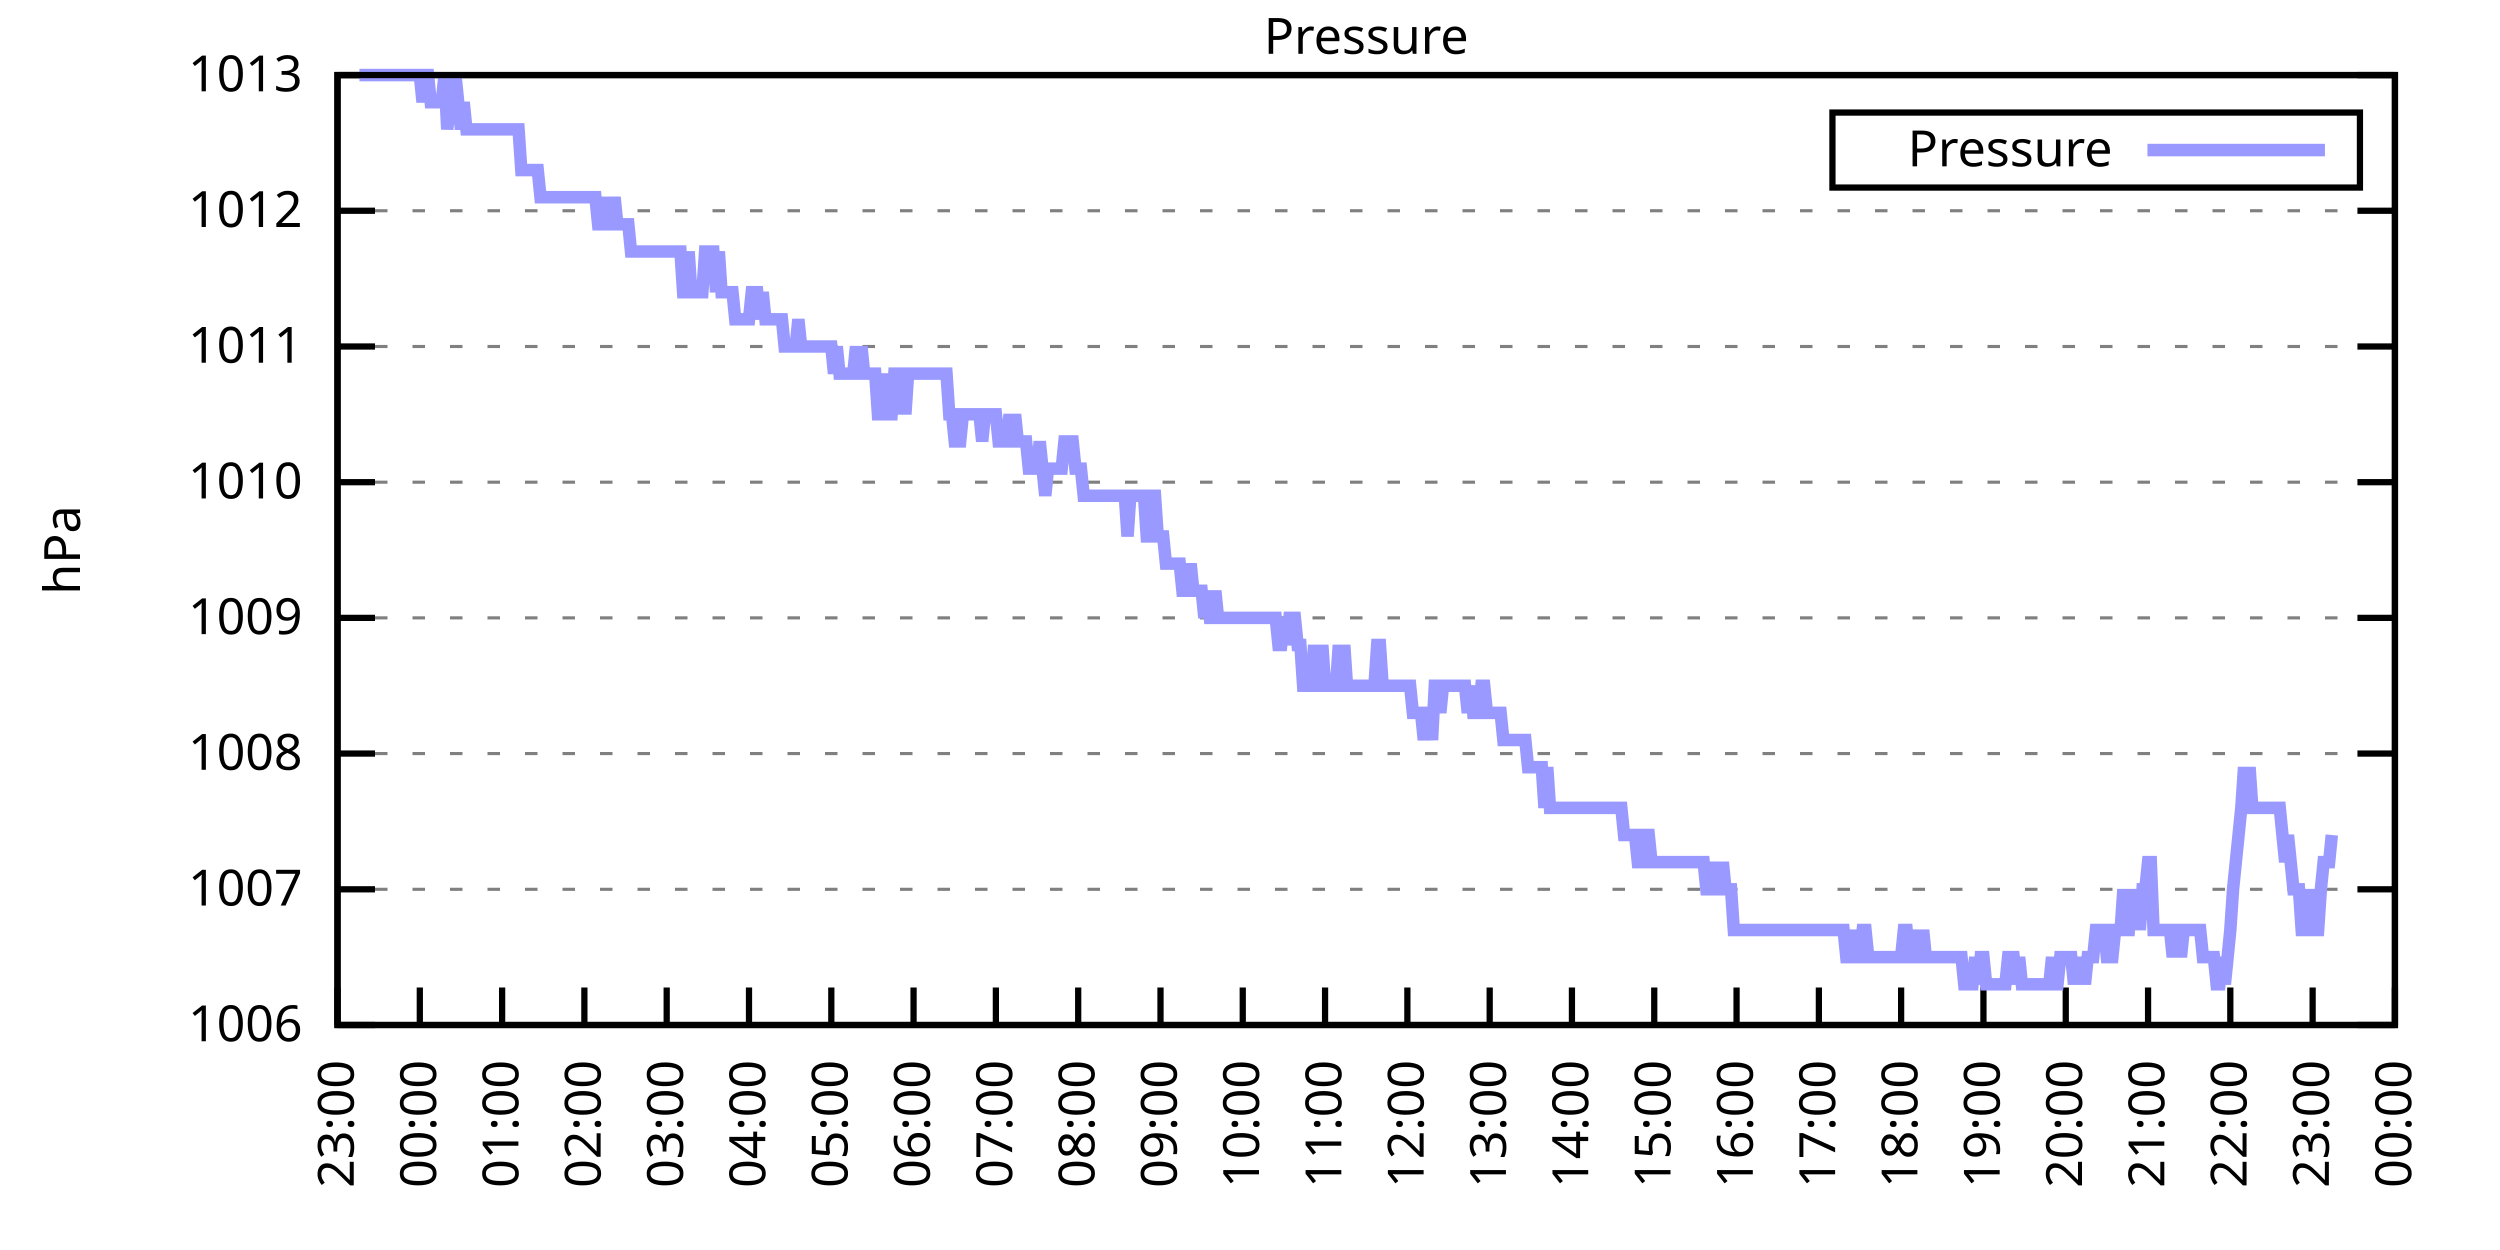
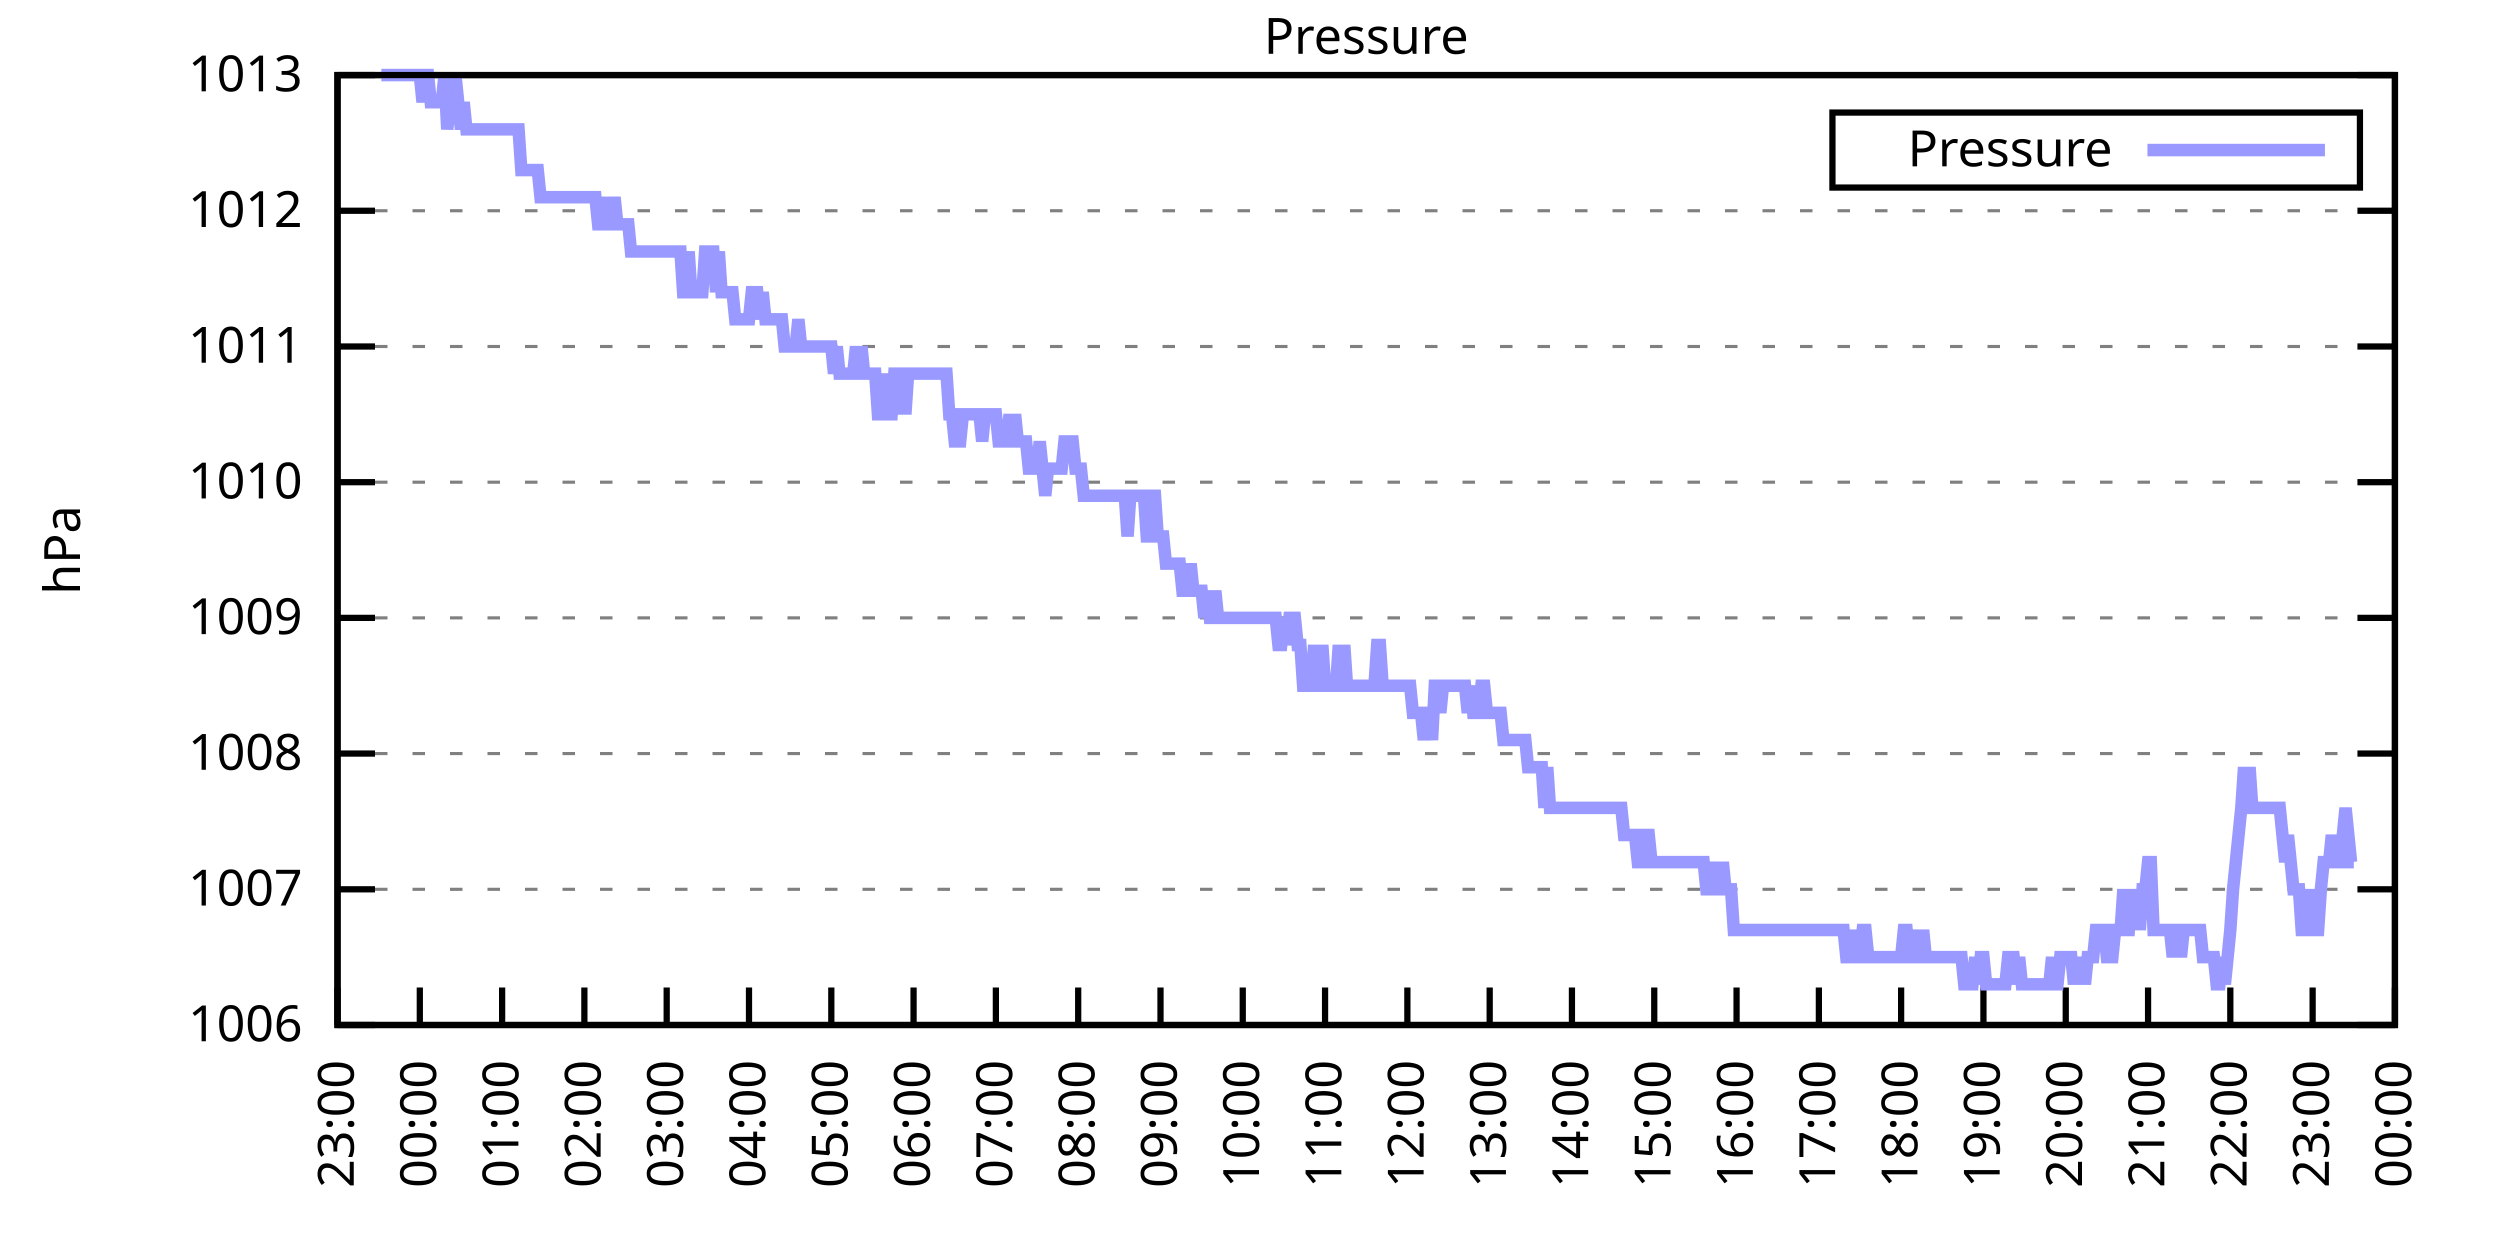
<svg xmlns="http://www.w3.org/2000/svg" xmlns:xlink="http://www.w3.org/1999/xlink" width="400" height="200" viewBox="0 0 400 200">
  <g id="gnuplot_canvas">
    <rect x="0" y="0" width="400" height="200" fill="none" />
    <defs>
      <circle id="gpDot" r="0.5" stroke-width="0.5" stroke="currentColor" />
      <path id="gpPt0" stroke-width="0.333" stroke="currentColor" d="M-1,0 h2 M0,-1 v2" />
      <path id="gpPt1" stroke-width="0.333" stroke="currentColor" d="M-1,-1 L1,1 M1,-1 L-1,1" />
      <path id="gpPt2" stroke-width="0.333" stroke="currentColor" d="M-1,0 L1,0 M0,-1 L0,1 M-1,-1 L1,1 M-1,1 L1,-1" />
      <rect id="gpPt3" stroke-width="0.333" stroke="currentColor" x="-1" y="-1" width="2" height="2" />
      <rect id="gpPt4" stroke-width="0.333" stroke="currentColor" fill="currentColor" x="-1" y="-1" width="2" height="2" />
      <circle id="gpPt5" stroke-width="0.333" stroke="currentColor" cx="0" cy="0" r="1" />
      <use xlink:href="#gpPt5" id="gpPt6" fill="currentColor" stroke="none" />
      <path id="gpPt7" stroke-width="0.333" stroke="currentColor" d="M0,-1.33 L-1.33,0.67 L1.33,0.67 z" />
      <use xlink:href="#gpPt7" id="gpPt8" fill="currentColor" stroke="none" />
      <use xlink:href="#gpPt7" id="gpPt9" stroke="currentColor" transform="rotate(180)" />
      <use xlink:href="#gpPt9" id="gpPt10" fill="currentColor" stroke="none" />
      <use xlink:href="#gpPt3" id="gpPt11" stroke="currentColor" transform="rotate(45)" />
      <use xlink:href="#gpPt11" id="gpPt12" fill="currentColor" stroke="none" />
      <path id="gpPt13" stroke-width="0.333" stroke="currentColor" d="M0,1.330 L1.265,0.411 L0.782,-1.067 L-0.782,-1.076 L-1.265,0.411 z" />
      <use xlink:href="#gpPt13" id="gpPt14" fill="currentColor" stroke="none" />
      <filter id="textbox" filterUnits="objectBoundingBox" x="0" y="0" height="1" width="1">
        <feFlood flood-color="white" flood-opacity="1" result="bgnd" />
        <feComposite in="SourceGraphic" in2="bgnd" operator="atop" />
      </filter>
      <filter id="greybox" filterUnits="objectBoundingBox" x="0" y="0" height="1" width="1">
        <feFlood flood-color="lightgrey" flood-opacity="1" result="grey" />
        <feComposite in="SourceGraphic" in2="grey" operator="atop" />
      </filter>
    </defs>
    <g fill="none" color="white" stroke="currentColor" stroke-width="1.00" stroke-linecap="butt" stroke-linejoin="miter">
</g>
    <g fill="none" color="black" stroke="currentColor" stroke-width="1.00" stroke-linecap="butt" stroke-linejoin="miter">
      <g stroke="none" shape-rendering="crispEdges">
        <polygon fill="rgb(255, 255, 255)" points="54.00,164.00 383.18,164.00 383.18,12.02 54.00,12.02 " />
      </g>
    </g>
    <g fill="none" color="black" stroke="currentColor" stroke-width="1.00" stroke-linecap="butt" stroke-linejoin="miter">
</g>
    <g fill="none" color="black" stroke="black" stroke-width="0.50" stroke-linecap="butt" stroke-linejoin="miter">
</g>
    <g fill="none" color="gray" stroke="currentColor" stroke-width="0.50" stroke-linecap="butt" stroke-linejoin="miter">
      <path stroke="gray" stroke-dasharray="2,4" class="gridline" d="M54.00,164.00 L383.19,164.00  " />
    </g>
    <g fill="none" color="gray" stroke="gray" stroke-width="1.00" stroke-linecap="butt" stroke-linejoin="miter">
</g>
    <g fill="none" color="black" stroke="currentColor" stroke-width="1.00" stroke-linecap="butt" stroke-linejoin="miter">
      <path stroke="black" d="M54.00,164.00 L60.00,164.00 M383.19,164.00 L377.19,164.00  " />
      <g transform="translate(48.40,166.60)" stroke="none" fill="black" font-family="Sans" font-size="8.00" text-anchor="end">
        <text>
          <tspan font-family="Sans"> 1006</tspan>
        </text>
      </g>
    </g>
    <g fill="none" color="black" stroke="currentColor" stroke-width="1.00" stroke-linecap="butt" stroke-linejoin="miter">
</g>
    <g fill="none" color="black" stroke="black" stroke-width="0.50" stroke-linecap="butt" stroke-linejoin="miter">
</g>
    <g fill="none" color="gray" stroke="currentColor" stroke-width="0.50" stroke-linecap="butt" stroke-linejoin="miter">
      <path stroke="gray" stroke-dasharray="2,4" class="gridline" d="M54.00,142.29 L383.19,142.29  " />
    </g>
    <g fill="none" color="gray" stroke="gray" stroke-width="1.00" stroke-linecap="butt" stroke-linejoin="miter">
</g>
    <g fill="none" color="black" stroke="currentColor" stroke-width="1.00" stroke-linecap="butt" stroke-linejoin="miter">
      <path stroke="black" d="M54.00,142.29 L60.00,142.29 M383.19,142.29 L377.19,142.29  " />
      <g transform="translate(48.40,144.89)" stroke="none" fill="black" font-family="Sans" font-size="8.00" text-anchor="end">
        <text>
          <tspan font-family="Sans"> 1007</tspan>
        </text>
      </g>
    </g>
    <g fill="none" color="black" stroke="currentColor" stroke-width="1.00" stroke-linecap="butt" stroke-linejoin="miter">
</g>
    <g fill="none" color="black" stroke="black" stroke-width="0.50" stroke-linecap="butt" stroke-linejoin="miter">
</g>
    <g fill="none" color="gray" stroke="currentColor" stroke-width="0.50" stroke-linecap="butt" stroke-linejoin="miter">
      <path stroke="gray" stroke-dasharray="2,4" class="gridline" d="M54.00,120.57 L383.19,120.57  " />
    </g>
    <g fill="none" color="gray" stroke="gray" stroke-width="1.00" stroke-linecap="butt" stroke-linejoin="miter">
</g>
    <g fill="none" color="black" stroke="currentColor" stroke-width="1.00" stroke-linecap="butt" stroke-linejoin="miter">
      <path stroke="black" d="M54.00,120.57 L60.00,120.57 M383.19,120.57 L377.19,120.57  " />
      <g transform="translate(48.40,123.17)" stroke="none" fill="black" font-family="Sans" font-size="8.00" text-anchor="end">
        <text>
          <tspan font-family="Sans"> 1008</tspan>
        </text>
      </g>
    </g>
    <g fill="none" color="black" stroke="currentColor" stroke-width="1.00" stroke-linecap="butt" stroke-linejoin="miter">
</g>
    <g fill="none" color="black" stroke="black" stroke-width="0.50" stroke-linecap="butt" stroke-linejoin="miter">
</g>
    <g fill="none" color="gray" stroke="currentColor" stroke-width="0.50" stroke-linecap="butt" stroke-linejoin="miter">
      <path stroke="gray" stroke-dasharray="2,4" class="gridline" d="M54.00,98.86 L383.19,98.86  " />
    </g>
    <g fill="none" color="gray" stroke="gray" stroke-width="1.00" stroke-linecap="butt" stroke-linejoin="miter">
</g>
    <g fill="none" color="black" stroke="currentColor" stroke-width="1.00" stroke-linecap="butt" stroke-linejoin="miter">
      <path stroke="black" d="M54.00,98.86 L60.00,98.86 M383.19,98.86 L377.19,98.86  " />
      <g transform="translate(48.40,101.46)" stroke="none" fill="black" font-family="Sans" font-size="8.00" text-anchor="end">
        <text>
          <tspan font-family="Sans"> 1009</tspan>
        </text>
      </g>
    </g>
    <g fill="none" color="black" stroke="currentColor" stroke-width="1.00" stroke-linecap="butt" stroke-linejoin="miter">
</g>
    <g fill="none" color="black" stroke="black" stroke-width="0.50" stroke-linecap="butt" stroke-linejoin="miter">
</g>
    <g fill="none" color="gray" stroke="currentColor" stroke-width="0.50" stroke-linecap="butt" stroke-linejoin="miter">
      <path stroke="gray" stroke-dasharray="2,4" class="gridline" d="M54.00,77.15 L383.19,77.15  " />
    </g>
    <g fill="none" color="gray" stroke="gray" stroke-width="1.00" stroke-linecap="butt" stroke-linejoin="miter">
</g>
    <g fill="none" color="black" stroke="currentColor" stroke-width="1.00" stroke-linecap="butt" stroke-linejoin="miter">
      <path stroke="black" d="M54.00,77.15 L60.00,77.15 M383.19,77.15 L377.19,77.15  " />
      <g transform="translate(48.40,79.75)" stroke="none" fill="black" font-family="Sans" font-size="8.00" text-anchor="end">
        <text>
          <tspan font-family="Sans"> 1010</tspan>
        </text>
      </g>
    </g>
    <g fill="none" color="black" stroke="currentColor" stroke-width="1.00" stroke-linecap="butt" stroke-linejoin="miter">
</g>
    <g fill="none" color="black" stroke="black" stroke-width="0.50" stroke-linecap="butt" stroke-linejoin="miter">
</g>
    <g fill="none" color="gray" stroke="currentColor" stroke-width="0.50" stroke-linecap="butt" stroke-linejoin="miter">
      <path stroke="gray" stroke-dasharray="2,4" class="gridline" d="M54.00,55.44 L383.19,55.44  " />
    </g>
    <g fill="none" color="gray" stroke="gray" stroke-width="1.00" stroke-linecap="butt" stroke-linejoin="miter">
</g>
    <g fill="none" color="black" stroke="currentColor" stroke-width="1.00" stroke-linecap="butt" stroke-linejoin="miter">
      <path stroke="black" d="M54.00,55.44 L60.00,55.44 M383.19,55.44 L377.19,55.44  " />
      <g transform="translate(48.40,58.04)" stroke="none" fill="black" font-family="Sans" font-size="8.00" text-anchor="end">
        <text>
          <tspan font-family="Sans"> 1011</tspan>
        </text>
      </g>
    </g>
    <g fill="none" color="black" stroke="currentColor" stroke-width="1.00" stroke-linecap="butt" stroke-linejoin="miter">
</g>
    <g fill="none" color="black" stroke="black" stroke-width="0.50" stroke-linecap="butt" stroke-linejoin="miter">
</g>
    <g fill="none" color="gray" stroke="currentColor" stroke-width="0.50" stroke-linecap="butt" stroke-linejoin="miter">
      <path stroke="gray" stroke-dasharray="2,4" class="gridline" d="M54.00,33.72 L383.19,33.72  " />
    </g>
    <g fill="none" color="gray" stroke="gray" stroke-width="1.00" stroke-linecap="butt" stroke-linejoin="miter">
</g>
    <g fill="none" color="black" stroke="currentColor" stroke-width="1.00" stroke-linecap="butt" stroke-linejoin="miter">
      <path stroke="black" d="M54.00,33.72 L60.00,33.72 M383.19,33.72 L377.19,33.72  " />
      <g transform="translate(48.40,36.32)" stroke="none" fill="black" font-family="Sans" font-size="8.00" text-anchor="end">
        <text>
          <tspan font-family="Sans"> 1012</tspan>
        </text>
      </g>
    </g>
    <g fill="none" color="black" stroke="currentColor" stroke-width="1.00" stroke-linecap="butt" stroke-linejoin="miter">
</g>
    <g fill="none" color="black" stroke="black" stroke-width="0.50" stroke-linecap="butt" stroke-linejoin="miter">
</g>
    <g fill="none" color="gray" stroke="currentColor" stroke-width="0.50" stroke-linecap="butt" stroke-linejoin="miter">
      <path stroke="gray" stroke-dasharray="2,4" class="gridline" d="M54.00,12.01 L383.19,12.01  " />
    </g>
    <g fill="none" color="gray" stroke="gray" stroke-width="1.00" stroke-linecap="butt" stroke-linejoin="miter">
</g>
    <g fill="none" color="black" stroke="currentColor" stroke-width="1.00" stroke-linecap="butt" stroke-linejoin="miter">
      <path stroke="black" d="M54.00,12.01 L60.00,12.01 M383.19,12.01 L377.19,12.01  " />
      <g transform="translate(48.40,14.61)" stroke="none" fill="black" font-family="Sans" font-size="8.00" text-anchor="end">
        <text>
          <tspan font-family="Sans"> 1013</tspan>
        </text>
      </g>
    </g>
    <g fill="none" color="black" stroke="currentColor" stroke-width="1.00" stroke-linecap="butt" stroke-linejoin="miter">
      <path stroke="black" d="M54.00,164.00 L54.00,158.00  " />
      <g transform="translate(56.60,169.60) rotate(270.00)" stroke="none" fill="black" font-family="Sans" font-size="8.00" text-anchor="end">
        <text>
          <tspan font-family="Sans">23:00</tspan>
        </text>
      </g>
    </g>
    <g fill="none" color="black" stroke="currentColor" stroke-width="1.00" stroke-linecap="butt" stroke-linejoin="miter">
      <path stroke="black" d="M67.17,164.00 L67.17,158.00  " />
      <g transform="translate(69.77,169.60) rotate(270.00)" stroke="none" fill="black" font-family="Sans" font-size="8.00" text-anchor="end">
        <text>
          <tspan font-family="Sans">00:00</tspan>
        </text>
      </g>
    </g>
    <g fill="none" color="black" stroke="currentColor" stroke-width="1.00" stroke-linecap="butt" stroke-linejoin="miter">
      <path stroke="black" d="M80.34,164.00 L80.34,158.00  " />
      <g transform="translate(82.94,169.60) rotate(270.00)" stroke="none" fill="black" font-family="Sans" font-size="8.00" text-anchor="end">
        <text>
          <tspan font-family="Sans">01:00</tspan>
        </text>
      </g>
    </g>
    <g fill="none" color="black" stroke="currentColor" stroke-width="1.00" stroke-linecap="butt" stroke-linejoin="miter">
      <path stroke="black" d="M93.50,164.00 L93.50,158.00  " />
      <g transform="translate(96.10,169.60) rotate(270.00)" stroke="none" fill="black" font-family="Sans" font-size="8.00" text-anchor="end">
        <text>
          <tspan font-family="Sans">02:00</tspan>
        </text>
      </g>
    </g>
    <g fill="none" color="black" stroke="currentColor" stroke-width="1.00" stroke-linecap="butt" stroke-linejoin="miter">
      <path stroke="black" d="M106.67,164.00 L106.67,158.00  " />
      <g transform="translate(109.27,169.60) rotate(270.00)" stroke="none" fill="black" font-family="Sans" font-size="8.00" text-anchor="end">
        <text>
          <tspan font-family="Sans">03:00</tspan>
        </text>
      </g>
    </g>
    <g fill="none" color="black" stroke="currentColor" stroke-width="1.00" stroke-linecap="butt" stroke-linejoin="miter">
      <path stroke="black" d="M119.84,164.00 L119.84,158.00  " />
      <g transform="translate(122.44,169.60) rotate(270.00)" stroke="none" fill="black" font-family="Sans" font-size="8.00" text-anchor="end">
        <text>
          <tspan font-family="Sans">04:00</tspan>
        </text>
      </g>
    </g>
    <g fill="none" color="black" stroke="currentColor" stroke-width="1.00" stroke-linecap="butt" stroke-linejoin="miter">
      <path stroke="black" d="M133.01,164.00 L133.01,158.00  " />
      <g transform="translate(135.61,169.60) rotate(270.00)" stroke="none" fill="black" font-family="Sans" font-size="8.00" text-anchor="end">
        <text>
          <tspan font-family="Sans">05:00</tspan>
        </text>
      </g>
    </g>
    <g fill="none" color="black" stroke="currentColor" stroke-width="1.00" stroke-linecap="butt" stroke-linejoin="miter">
      <path stroke="black" d="M146.17,164.00 L146.17,158.00  " />
      <g transform="translate(148.77,169.60) rotate(270.00)" stroke="none" fill="black" font-family="Sans" font-size="8.00" text-anchor="end">
        <text>
          <tspan font-family="Sans">06:00</tspan>
        </text>
      </g>
    </g>
    <g fill="none" color="black" stroke="currentColor" stroke-width="1.00" stroke-linecap="butt" stroke-linejoin="miter">
      <path stroke="black" d="M159.34,164.00 L159.34,158.00  " />
      <g transform="translate(161.94,169.60) rotate(270.00)" stroke="none" fill="black" font-family="Sans" font-size="8.00" text-anchor="end">
        <text>
          <tspan font-family="Sans">07:00</tspan>
        </text>
      </g>
    </g>
    <g fill="none" color="black" stroke="currentColor" stroke-width="1.00" stroke-linecap="butt" stroke-linejoin="miter">
      <path stroke="black" d="M172.51,164.00 L172.51,158.00  " />
      <g transform="translate(175.11,169.60) rotate(270.00)" stroke="none" fill="black" font-family="Sans" font-size="8.00" text-anchor="end">
        <text>
          <tspan font-family="Sans">08:00</tspan>
        </text>
      </g>
    </g>
    <g fill="none" color="black" stroke="currentColor" stroke-width="1.00" stroke-linecap="butt" stroke-linejoin="miter">
      <path stroke="black" d="M185.68,164.00 L185.68,158.00  " />
      <g transform="translate(188.28,169.60) rotate(270.00)" stroke="none" fill="black" font-family="Sans" font-size="8.00" text-anchor="end">
        <text>
          <tspan font-family="Sans">09:00</tspan>
        </text>
      </g>
    </g>
    <g fill="none" color="black" stroke="currentColor" stroke-width="1.00" stroke-linecap="butt" stroke-linejoin="miter">
      <path stroke="black" d="M198.84,164.00 L198.84,158.00  " />
      <g transform="translate(201.44,169.60) rotate(270.00)" stroke="none" fill="black" font-family="Sans" font-size="8.00" text-anchor="end">
        <text>
          <tspan font-family="Sans">10:00</tspan>
        </text>
      </g>
    </g>
    <g fill="none" color="black" stroke="currentColor" stroke-width="1.00" stroke-linecap="butt" stroke-linejoin="miter">
      <path stroke="black" d="M212.01,164.00 L212.01,158.00  " />
      <g transform="translate(214.61,169.60) rotate(270.00)" stroke="none" fill="black" font-family="Sans" font-size="8.00" text-anchor="end">
        <text>
          <tspan font-family="Sans">11:00</tspan>
        </text>
      </g>
    </g>
    <g fill="none" color="black" stroke="currentColor" stroke-width="1.00" stroke-linecap="butt" stroke-linejoin="miter">
      <path stroke="black" d="M225.18,164.00 L225.18,158.00  " />
      <g transform="translate(227.78,169.60) rotate(270.00)" stroke="none" fill="black" font-family="Sans" font-size="8.00" text-anchor="end">
        <text>
          <tspan font-family="Sans">12:00</tspan>
        </text>
      </g>
    </g>
    <g fill="none" color="black" stroke="currentColor" stroke-width="1.00" stroke-linecap="butt" stroke-linejoin="miter">
      <path stroke="black" d="M238.35,164.00 L238.35,158.00  " />
      <g transform="translate(240.95,169.60) rotate(270.00)" stroke="none" fill="black" font-family="Sans" font-size="8.00" text-anchor="end">
        <text>
          <tspan font-family="Sans">13:00</tspan>
        </text>
      </g>
    </g>
    <g fill="none" color="black" stroke="currentColor" stroke-width="1.00" stroke-linecap="butt" stroke-linejoin="miter">
      <path stroke="black" d="M251.51,164.00 L251.51,158.00  " />
      <g transform="translate(254.11,169.60) rotate(270.00)" stroke="none" fill="black" font-family="Sans" font-size="8.00" text-anchor="end">
        <text>
          <tspan font-family="Sans">14:00</tspan>
        </text>
      </g>
    </g>
    <g fill="none" color="black" stroke="currentColor" stroke-width="1.00" stroke-linecap="butt" stroke-linejoin="miter">
      <path stroke="black" d="M264.68,164.00 L264.68,158.00  " />
      <g transform="translate(267.28,169.60) rotate(270.00)" stroke="none" fill="black" font-family="Sans" font-size="8.00" text-anchor="end">
        <text>
          <tspan font-family="Sans">15:00</tspan>
        </text>
      </g>
    </g>
    <g fill="none" color="black" stroke="currentColor" stroke-width="1.00" stroke-linecap="butt" stroke-linejoin="miter">
      <path stroke="black" d="M277.85,164.00 L277.85,158.00  " />
      <g transform="translate(280.45,169.60) rotate(270.00)" stroke="none" fill="black" font-family="Sans" font-size="8.00" text-anchor="end">
        <text>
          <tspan font-family="Sans">16:00</tspan>
        </text>
      </g>
    </g>
    <g fill="none" color="black" stroke="currentColor" stroke-width="1.00" stroke-linecap="butt" stroke-linejoin="miter">
      <path stroke="black" d="M291.02,164.00 L291.02,158.00  " />
      <g transform="translate(293.62,169.60) rotate(270.00)" stroke="none" fill="black" font-family="Sans" font-size="8.00" text-anchor="end">
        <text>
          <tspan font-family="Sans">17:00</tspan>
        </text>
      </g>
    </g>
    <g fill="none" color="black" stroke="currentColor" stroke-width="1.00" stroke-linecap="butt" stroke-linejoin="miter">
      <path stroke="black" d="M304.18,164.00 L304.18,158.00  " />
      <g transform="translate(306.78,169.60) rotate(270.00)" stroke="none" fill="black" font-family="Sans" font-size="8.00" text-anchor="end">
        <text>
          <tspan font-family="Sans">18:00</tspan>
        </text>
      </g>
    </g>
    <g fill="none" color="black" stroke="currentColor" stroke-width="1.00" stroke-linecap="butt" stroke-linejoin="miter">
      <path stroke="black" d="M317.35,164.00 L317.35,158.00  " />
      <g transform="translate(319.95,169.60) rotate(270.00)" stroke="none" fill="black" font-family="Sans" font-size="8.00" text-anchor="end">
        <text>
          <tspan font-family="Sans">19:00</tspan>
        </text>
      </g>
    </g>
    <g fill="none" color="black" stroke="currentColor" stroke-width="1.00" stroke-linecap="butt" stroke-linejoin="miter">
      <path stroke="black" d="M330.52,164.00 L330.52,158.00  " />
      <g transform="translate(333.12,169.60) rotate(270.00)" stroke="none" fill="black" font-family="Sans" font-size="8.00" text-anchor="end">
        <text>
          <tspan font-family="Sans">20:00</tspan>
        </text>
      </g>
    </g>
    <g fill="none" color="black" stroke="currentColor" stroke-width="1.00" stroke-linecap="butt" stroke-linejoin="miter">
      <path stroke="black" d="M343.69,164.00 L343.69,158.00  " />
      <g transform="translate(346.29,169.60) rotate(270.00)" stroke="none" fill="black" font-family="Sans" font-size="8.00" text-anchor="end">
        <text>
          <tspan font-family="Sans">21:00</tspan>
        </text>
      </g>
    </g>
    <g fill="none" color="black" stroke="currentColor" stroke-width="1.00" stroke-linecap="butt" stroke-linejoin="miter">
      <path stroke="black" d="M356.85,164.00 L356.85,158.00  " />
      <g transform="translate(359.45,169.60) rotate(270.00)" stroke="none" fill="black" font-family="Sans" font-size="8.00" text-anchor="end">
        <text>
          <tspan font-family="Sans">22:00</tspan>
        </text>
      </g>
    </g>
    <g fill="none" color="black" stroke="currentColor" stroke-width="1.00" stroke-linecap="butt" stroke-linejoin="miter">
      <path stroke="black" d="M370.02,164.00 L370.02,158.00  " />
      <g transform="translate(372.62,169.60) rotate(270.00)" stroke="none" fill="black" font-family="Sans" font-size="8.00" text-anchor="end">
        <text>
          <tspan font-family="Sans">23:00</tspan>
        </text>
      </g>
    </g>
    <g fill="none" color="black" stroke="currentColor" stroke-width="1.00" stroke-linecap="butt" stroke-linejoin="miter">
      <path stroke="black" d="M383.19,164.00 L383.19,158.00  " />
      <g transform="translate(385.79,169.60) rotate(270.00)" stroke="none" fill="black" font-family="Sans" font-size="8.00" text-anchor="end">
        <text>
          <tspan font-family="Sans">00:00</tspan>
        </text>
      </g>
    </g>
    <g fill="none" color="black" stroke="currentColor" stroke-width="1.00" stroke-linecap="butt" stroke-linejoin="miter">
</g>
    <g fill="none" color="black" stroke="currentColor" stroke-width="1.00" stroke-linecap="butt" stroke-linejoin="miter">
      <path stroke="black" d="M54.00,12.01 L54.00,164.00 L383.19,164.00 L383.19,12.01 L54.00,12.01 Z  " />
    </g>
    <g fill="none" color="black" stroke="currentColor" stroke-width="1.00" stroke-linecap="butt" stroke-linejoin="miter">
</g>
    <g fill="none" color="black" stroke="currentColor" stroke-width="1.00" stroke-linecap="butt" stroke-linejoin="miter">
      <path stroke="black" d="M293.19,30.01 L293.19,18.01 L377.59,18.01 L377.59,30.01 L293.19,30.01 Z  " />
    </g>
    <g id="Pressure_plot_1">
      <g fill="none" color="white" stroke="black" stroke-width="2.00" stroke-linecap="butt" stroke-linejoin="miter">
</g>
      <g fill="none" color="black" stroke="currentColor" stroke-width="2.00" stroke-linecap="butt" stroke-linejoin="miter">
        <g transform="translate(337.99,26.61)" stroke="none" fill="black" font-family="Sans" font-size="8.00" text-anchor="end">
          <text>
            <tspan font-family="Sans">Pressure</tspan>
          </text>
        </g>
      </g>
      <g fill="none" color="black" stroke="currentColor" stroke-width="2.00" stroke-linecap="butt" stroke-linejoin="miter">
-         <path stroke="rgb(153, 153, 255)" d="M343.59,24.01 L371.99,24.01 M57.51,12.01 L57.95,12.01 L58.39,12.01 L58.83,12.01 L59.27,12.01 L59.71,12.01   L60.14,12.01 L60.58,12.01 L61.02,12.01 L61.46,12.01 L61.90,12.01 L62.34,12.01 L62.78,12.01 L63.22,12.01   L63.66,12.01 L64.10,12.01 L64.53,12.01 L64.97,12.01 L65.41,12.01 L65.85,12.01 L66.29,12.01 L66.73,12.01   L67.17,12.01 L67.61,16.35 L68.05,12.01 L68.48,12.01 L68.92,16.35 L69.36,16.35 L69.80,16.35 L70.24,16.35   L70.68,16.35 L71.12,12.01 L71.56,20.70 L72.00,16.35 L72.43,16.35 L72.87,12.01 L73.31,16.35 L73.75,20.70   L74.19,16.35 L74.63,20.70 L75.07,20.70 L75.51,20.70 L75.95,20.70 L76.38,20.70 L76.82,20.70 L77.26,20.70   L77.70,20.70 L78.14,20.70 L78.58,20.70 L79.02,20.70 L79.46,20.70 L79.90,20.70 L80.34,20.70 L80.77,20.70   L81.21,20.70 L81.65,20.70 L82.09,20.70 L82.53,20.70 L82.97,20.70 L83.41,27.21 L83.85,27.21 L84.29,27.21   L84.72,27.21 L85.16,27.21 L85.60,27.21 L86.04,27.21 L86.48,31.55 L86.92,31.55 L87.36,31.55 L87.80,31.55   L88.24,31.55 L88.67,31.55 L89.11,31.55 L89.55,31.55 L89.99,31.55 L90.43,31.55 L90.87,31.55 L91.31,31.55   L91.75,31.55 L92.19,31.55 L92.62,31.55 L93.06,31.55 L93.50,31.55 L93.94,31.55 L94.38,31.55 L94.82,31.55   L95.26,31.55 L95.70,35.89 L96.14,35.89 L96.58,31.55 L97.01,35.89 L97.45,35.89 L97.89,35.89 L98.33,31.55   L98.77,35.89 L99.21,35.89 L99.65,35.89 L100.09,35.89 L100.53,35.89 L100.96,40.24 L101.40,40.24 L101.84,40.24   L102.28,40.24 L102.72,40.24 L103.16,40.24 L103.60,40.24 L104.04,40.24 L104.48,40.24 L104.91,40.24 L105.35,40.24   L105.79,40.24 L106.23,40.24 L106.67,40.24 L107.11,40.24 L107.55,40.24 L107.99,40.24 L108.43,40.24 L108.87,40.24   L109.30,46.75 L109.74,46.75 L110.18,40.24 L110.62,46.75 L111.06,46.75 L111.50,46.75 L111.94,46.75 L112.38,46.75   L112.82,40.24 L113.25,40.24 L113.69,40.24 L114.13,40.24 L114.57,46.75 L115.01,40.24 L115.45,46.75 L115.89,46.75   L116.33,46.75 L116.77,46.75 L117.20,46.75 L117.64,51.09 L118.08,51.09 L118.52,51.09 L118.96,51.09 L119.40,51.09   L119.84,51.09 L120.28,46.75 L120.72,46.75 L121.15,46.75 L121.59,51.09 L122.03,46.75 L122.47,51.09 L122.91,51.09   L123.35,51.09 L123.79,51.09 L124.23,51.09 L124.67,51.09 L125.11,51.09 L125.54,55.44 L125.98,55.44 L126.42,55.44   L126.86,55.44 L127.30,55.44 L127.74,51.09 L128.18,55.44 L128.62,55.44 L129.06,55.44 L129.49,55.44 L129.93,55.44   L130.37,55.44 L130.81,55.44 L131.25,55.44 L131.69,55.44 L132.13,55.44 L132.57,55.44 L133.01,55.44 L133.44,59.78   L133.88,55.44 L134.32,59.78 L134.76,59.78 L135.20,59.78 L135.64,59.78 L136.08,59.78 L136.52,59.78 L136.96,55.44   L137.39,59.78 L137.83,55.44 L138.27,59.78 L138.71,59.78 L139.15,59.78 L139.59,59.78 L140.03,59.78 L140.47,66.29   L140.91,66.29 L141.35,66.29 L141.78,59.78 L142.22,66.29 L142.66,66.29 L143.10,59.78 L143.54,59.78 L143.98,66.29   L144.42,59.78 L144.86,66.29 L145.30,59.78 L145.73,59.78 L146.17,59.78 L146.61,59.78 L147.05,59.78 L147.49,59.78   L147.93,59.78 L148.37,59.78 L148.81,59.78 L149.25,59.78 L149.68,59.78 L150.12,59.78 L150.56,59.78 L151.00,59.78   L151.44,59.78 L151.88,66.29 L152.32,66.29 L152.76,70.63 L153.20,70.63 L153.63,70.63 L154.07,66.29 L154.51,66.29   L154.95,66.29 L155.39,66.29 L155.83,66.29 L156.27,66.29 L156.71,66.29 L157.15,70.63 L157.59,66.29 L158.02,66.29   L158.46,66.29 L158.90,66.29 L159.34,66.29 L159.78,70.63 L160.22,70.63 L160.66,70.63 L161.10,70.63 L161.54,66.29   L161.97,70.63 L162.41,66.29 L162.85,70.63 L163.29,70.63 L163.73,70.63 L164.17,70.63 L164.61,74.98 L165.05,74.98   L165.49,74.98 L165.92,74.98 L166.36,70.63 L166.80,74.98 L167.24,79.32 L167.68,74.98 L168.12,74.98 L168.56,74.98   L169.00,74.98 L169.44,74.98 L169.87,74.98 L170.31,70.63 L170.75,70.63 L171.19,70.63 L171.63,70.63 L172.07,74.98   L172.51,74.98 L172.95,74.98 L173.39,79.32 L173.83,79.32 L174.26,79.32 L174.70,79.32 L175.14,79.32 L175.58,79.32   L176.02,79.32 L176.46,79.32 L176.90,79.32 L177.34,79.32 L177.78,79.32 L178.21,79.32 L178.65,79.32 L179.09,79.32   L179.53,79.32 L179.97,79.32 L180.41,85.83 L180.85,79.32 L181.29,79.32 L181.73,79.32 L182.16,79.32 L182.60,79.32   L183.04,79.32 L183.48,85.83 L183.92,85.83 L184.36,79.32 L184.80,79.32 L185.24,85.83 L185.68,85.83 L186.11,85.83   L186.55,90.18 L186.99,90.18 L187.43,90.18 L187.87,90.18 L188.31,90.18 L188.75,90.18 L189.19,94.52 L189.63,94.52   L190.07,94.52 L190.50,90.18 L190.94,94.52 L191.38,94.52 L191.82,94.52 L192.26,94.52 L192.70,98.86 L193.14,94.52   L193.58,98.86 L194.02,98.86 L194.45,94.52 L194.89,98.86 L195.33,98.86 L195.77,98.86 L196.21,98.86 L196.65,98.86   L197.09,98.86 L197.53,98.86 L197.97,98.86 L198.40,98.86 L198.84,98.86 L199.28,98.86 L199.72,98.86 L200.16,98.86   L200.60,98.86 L201.04,98.86 L201.48,98.86 L201.92,98.86 L202.35,98.86 L202.79,98.86 L203.23,98.86 L203.67,98.86   L204.11,98.86 L204.55,103.20 L204.99,103.20 L205.43,98.86 L205.87,103.20 L206.31,98.86 L206.74,98.86 L207.18,98.86   L207.62,103.20 L208.06,103.20 L208.50,109.72 L208.94,109.72 L209.38,109.72 L209.82,109.72 L210.26,103.20 L210.69,109.72   L211.13,109.72 L211.57,103.20 L212.01,109.72 L212.45,109.72 L212.89,109.72 L213.33,109.72 L213.77,109.72 L214.21,103.20   L214.64,109.72 L215.08,103.20 L215.52,109.72 L215.96,109.72 L216.40,109.72 L216.84,109.72 L217.28,109.72 L217.72,109.72   L218.16,109.72 L218.60,109.72 L219.03,109.72 L219.47,109.72 L219.91,109.72 L220.35,103.20 L220.79,103.20 L221.23,109.72   L221.67,109.72 L222.11,109.72 L222.55,109.72 L222.98,109.72 L223.42,109.72 L223.86,109.72 L224.30,109.72 L224.74,109.72   L225.18,109.72 L225.62,109.72 L226.06,114.06 L226.50,114.06 L226.93,114.06 L227.37,114.06 L227.81,118.40 L228.25,114.06   L228.69,114.06 L229.13,118.40 L229.57,109.72 L230.01,109.72 L230.45,114.06 L230.88,109.72 L231.32,109.72 L231.76,109.72   L232.20,109.72 L232.64,109.72 L233.08,109.72 L233.52,109.72 L233.96,109.72 L234.40,109.72 L234.84,114.06 L235.27,109.72   L235.71,114.06 L236.15,114.06 L236.59,114.06 L237.03,109.72 L237.47,109.72 L237.91,114.06 L238.35,114.06 L238.79,114.06   L239.22,114.06 L239.66,114.06 L240.10,114.06 L240.54,118.40 L240.98,118.40 L241.42,118.40 L241.86,118.40 L242.30,118.40   L242.74,118.40 L243.17,118.40 L243.61,118.40 L244.05,118.40 L244.49,122.75 L244.93,122.75 L245.37,122.75 L245.81,122.75   L246.25,122.75 L246.69,122.75 L247.12,129.26 L247.56,122.75 L248.00,129.26 L248.44,129.26 L248.88,129.26 L249.32,129.26   L249.76,129.26 L250.20,129.26 L250.64,129.26 L251.08,129.26 L251.51,129.26 L251.95,129.26 L252.39,129.26 L252.83,129.26   L253.27,129.26 L253.71,129.26 L254.15,129.26 L254.59,129.26 L255.03,129.26 L255.46,129.26 L255.90,129.26 L256.34,129.26   L256.78,129.26 L257.22,129.26 L257.66,129.26 L258.10,129.26 L258.54,129.26 L258.98,129.26 L259.41,129.26 L259.85,133.60   L260.29,133.60 L260.73,133.60 L261.17,133.60 L261.61,133.60 L262.05,137.94 L262.49,137.94 L262.93,137.94 L263.36,133.60   L263.80,133.60 L264.24,137.94 L264.68,137.94 L265.12,137.94 L265.56,137.94 L266.00,137.94 L266.44,137.94 L266.88,137.94   L267.32,137.94 L267.75,137.94 L268.19,137.94 L268.63,137.94 L269.07,137.94 L269.51,137.94 L269.95,137.94 L270.39,137.94   L270.83,137.94 L271.27,137.94 L271.70,137.94 L272.14,137.94 L272.58,137.94 L273.02,142.29 L273.46,142.29 L273.90,137.94   L274.34,142.29 L274.78,142.29 L275.22,142.29 L275.65,137.94 L276.09,142.29 L276.53,142.29 L276.97,142.29 L277.41,148.80   L277.85,148.80 L278.29,148.80 L278.73,148.80 L279.17,148.80 L279.60,148.80 L280.04,148.80 L280.48,148.80 L280.92,148.80   L281.36,148.80 L281.80,148.80 L282.24,148.80 L282.68,148.80 L283.12,148.80 L283.56,148.80 L283.99,148.80 L284.43,148.80   L284.87,148.80 L285.31,148.80 L285.75,148.80 L286.19,148.80 L286.63,148.80 L287.07,148.80 L287.51,148.80 L287.94,148.80   L288.38,148.80 L288.82,148.80 L289.26,148.80 L289.70,148.80 L290.14,148.80 L290.58,148.80 L291.02,148.80 L291.46,148.80   L291.89,148.80 L292.33,148.80 L292.77,148.80 L293.21,148.80 L293.65,148.80 L294.09,148.80 L294.53,148.80 L294.97,148.80   L295.41,153.14 L295.84,153.14 L296.28,153.14 L296.72,148.80 L297.16,153.14 L297.60,153.14 L298.04,148.80 L298.48,148.80   L298.92,153.14 L299.36,153.14 L299.80,153.14 L300.23,153.14 L300.67,153.14 L301.11,153.14 L301.55,153.14 L301.99,153.14   L302.43,153.14 L302.87,153.14 L303.31,153.14 L303.75,153.14 L304.18,153.14 L304.62,148.80 L305.06,148.80 L305.50,153.14   L305.94,153.14 L306.38,153.14 L306.82,148.80 L307.26,153.14 L307.70,148.80 L308.13,153.14 L308.57,153.14 L309.01,153.14   L309.45,153.14 L309.89,153.14 L310.33,153.14 L310.77,153.14 L311.21,153.14 L311.65,153.14 L312.08,153.14 L312.52,153.14   L312.96,153.14 L313.40,153.14 L313.84,153.14 L314.28,157.49 L314.72,157.49 L315.16,157.49 L315.60,157.49 L316.04,153.14   L316.47,157.49 L316.91,153.14 L317.35,153.14 L317.79,157.49 L318.23,157.49 L318.67,157.49 L319.11,157.49 L319.55,157.49   L319.99,157.49 L320.42,157.49 L320.86,157.49 L321.30,153.14 L321.74,153.14 L322.18,153.14 L322.62,157.49 L323.06,153.14   L323.50,157.49 L323.94,157.49 L324.37,157.49 L324.81,157.49 L325.25,157.49 L325.69,157.49 L326.13,157.49 L326.57,157.49   L327.01,157.49 L327.45,157.49 L327.89,157.49 L328.33,153.14 L328.76,157.49 L329.20,157.49 L329.64,153.14 L330.08,153.14   L330.52,153.14 L330.96,153.14 L331.40,153.14 L331.84,157.49 L332.28,153.14 L332.71,157.49 L333.15,153.14 L333.59,157.49   L334.03,153.14 L334.47,153.14 L334.91,153.14 L335.35,148.80 L335.79,148.80 L336.23,148.80 L336.66,148.80 L337.10,153.14   L337.54,153.14 L337.98,153.14 L338.42,148.80 L338.86,148.80 L339.30,148.80 L339.74,142.29 L340.18,148.80 L340.61,148.80   L341.05,142.29 L341.49,148.80 L341.93,142.29 L342.37,148.80 L342.81,142.29 L343.25,142.29 L343.69,137.94 L344.13,137.94   L344.57,148.80 L345.00,148.80 L345.44,148.80 L345.88,148.80 L346.32,148.80 L346.76,148.80 L347.20,148.80 L347.64,153.14   L348.08,148.80 L348.52,148.80 L348.95,153.14 L349.39,148.80 L349.83,148.80 L350.27,148.80 L350.71,148.80 L351.15,148.80   L351.59,148.80 L352.03,148.80 L352.47,153.14 L352.90,153.14 L353.34,153.14 L353.78,153.14 L354.22,153.14 L354.66,157.49   L355.10,157.49 L355.54,153.14 L355.98,157.49 L356.42,153.14 L356.85,148.80 L357.29,142.29 L357.73,137.94 L358.17,133.60   L358.61,129.26 L359.05,122.75 L359.49,129.26 L359.93,122.75 L360.37,129.26 L360.81,129.26 L361.24,129.26 L361.68,129.26   L362.12,129.26 L362.56,129.26 L363.00,129.26 L363.44,129.26 L363.88,129.26 L364.32,129.26 L364.76,129.26 L365.19,133.60   L365.63,137.94 L366.07,133.60 L366.51,137.94 L366.95,142.29 L367.39,142.29 L367.83,142.29 L368.27,148.80 L368.71,148.80   L369.14,148.80 L369.58,142.29 L370.02,148.80 L370.46,148.80 L370.90,148.80 L371.34,142.29 L371.78,137.94 L372.22,137.94   L372.66,137.94 L373.09,133.60  " />
+         <path stroke="rgb(153, 153, 255)" d="M343.59,24.01 L371.99,24.01 M61.02,12.01 L61.46,12.01 L61.90,12.01 L62.34,12.01 L62.78,12.01 L63.22,12.01   L63.66,12.01 L64.10,12.01 L64.53,12.01 L64.97,12.01 L65.41,12.01 L65.85,12.01 L66.29,12.01 L66.73,12.01   L67.17,12.01 L67.61,16.35 L68.05,12.01 L68.48,12.01 L68.92,16.35 L69.36,16.35 L69.80,16.35 L70.24,16.35   L70.68,16.35 L71.12,12.01 L71.56,20.70 L72.00,16.35 L72.43,16.35 L72.87,12.01 L73.31,16.35 L73.75,20.70   L74.19,16.35 L74.63,20.70 L75.07,20.70 L75.51,20.70 L75.95,20.70 L76.38,20.70 L76.82,20.70 L77.26,20.70   L77.70,20.70 L78.14,20.70 L78.58,20.70 L79.02,20.70 L79.46,20.70 L79.90,20.70 L80.34,20.70 L80.77,20.70   L81.21,20.70 L81.65,20.70 L82.09,20.70 L82.53,20.70 L82.97,20.70 L83.41,27.21 L83.85,27.21 L84.29,27.21   L84.72,27.21 L85.16,27.21 L85.60,27.21 L86.04,27.21 L86.48,31.55 L86.92,31.55 L87.36,31.55 L87.80,31.55   L88.24,31.55 L88.67,31.55 L89.11,31.55 L89.55,31.55 L89.99,31.55 L90.43,31.55 L90.87,31.55 L91.31,31.55   L91.75,31.55 L92.19,31.55 L92.62,31.55 L93.06,31.55 L93.50,31.55 L93.94,31.55 L94.38,31.55 L94.82,31.55   L95.26,31.55 L95.70,35.89 L96.14,35.89 L96.58,31.55 L97.01,35.89 L97.45,35.89 L97.89,35.89 L98.33,31.55   L98.77,35.89 L99.21,35.89 L99.65,35.89 L100.09,35.89 L100.53,35.89 L100.96,40.24 L101.40,40.24 L101.84,40.24   L102.28,40.24 L102.72,40.24 L103.16,40.24 L103.60,40.24 L104.04,40.24 L104.48,40.24 L104.91,40.24 L105.35,40.24   L105.79,40.24 L106.23,40.24 L106.67,40.24 L107.11,40.24 L107.55,40.24 L107.99,40.24 L108.43,40.24 L108.87,40.24   L109.30,46.75 L109.74,46.75 L110.18,40.24 L110.62,46.75 L111.06,46.75 L111.50,46.75 L111.94,46.75 L112.38,46.75   L112.82,40.24 L113.25,40.24 L113.69,40.24 L114.13,40.24 L114.57,46.75 L115.01,40.24 L115.45,46.75 L115.89,46.75   L116.33,46.75 L116.77,46.75 L117.20,46.75 L117.64,51.09 L118.08,51.09 L118.52,51.09 L118.96,51.09 L119.40,51.09   L119.84,51.09 L120.28,46.75 L120.72,46.75 L121.15,46.75 L121.59,51.09 L122.03,46.75 L122.47,51.09 L122.91,51.09   L123.35,51.09 L123.79,51.09 L124.23,51.09 L124.67,51.09 L125.11,51.09 L125.54,55.44 L125.98,55.44 L126.42,55.44   L126.86,55.44 L127.30,55.44 L127.74,51.09 L128.18,55.44 L128.62,55.44 L129.06,55.44 L129.49,55.44 L129.93,55.44   L130.37,55.44 L130.81,55.44 L131.25,55.44 L131.69,55.44 L132.13,55.44 L132.57,55.44 L133.01,55.44 L133.44,59.78   L133.88,55.44 L134.32,59.78 L134.76,59.78 L135.20,59.78 L135.64,59.78 L136.08,59.78 L136.52,59.78 L136.96,55.44   L137.39,59.78 L137.83,55.44 L138.27,59.78 L138.71,59.78 L139.15,59.78 L139.59,59.78 L140.03,59.78 L140.47,66.29   L140.91,66.29 L141.35,66.29 L141.78,59.78 L142.22,66.29 L142.66,66.29 L143.10,59.78 L143.54,59.78 L143.98,66.29   L144.42,59.78 L144.86,66.29 L145.30,59.78 L145.73,59.78 L146.17,59.78 L146.61,59.78 L147.05,59.78 L147.49,59.78   L147.93,59.78 L148.37,59.78 L148.81,59.78 L149.25,59.78 L149.68,59.78 L150.12,59.78 L150.56,59.78 L151.00,59.78   L151.44,59.78 L151.88,66.29 L152.32,66.29 L152.76,70.63 L153.20,70.63 L153.63,70.63 L154.07,66.29 L154.51,66.29   L154.95,66.29 L155.39,66.29 L155.83,66.29 L156.27,66.29 L156.71,66.29 L157.15,70.63 L157.59,66.29 L158.02,66.29   L158.46,66.29 L158.90,66.29 L159.34,66.29 L159.78,70.63 L160.22,70.63 L160.66,70.63 L161.10,70.63 L161.54,66.29   L161.97,70.63 L162.41,66.29 L162.85,70.63 L163.29,70.63 L163.73,70.63 L164.17,70.63 L164.61,74.98 L165.05,74.98   L165.49,74.98 L165.92,74.98 L166.36,70.63 L166.80,74.98 L167.24,79.32 L167.68,74.98 L168.12,74.98 L168.56,74.98   L169.00,74.98 L169.44,74.98 L169.87,74.98 L170.31,70.63 L170.75,70.63 L171.19,70.63 L171.63,70.63 L172.07,74.98   L172.51,74.98 L172.95,74.98 L173.39,79.32 L173.83,79.32 L174.26,79.32 L174.70,79.32 L175.14,79.32 L175.58,79.32   L176.02,79.32 L176.46,79.32 L176.90,79.32 L177.34,79.32 L177.78,79.32 L178.21,79.32 L178.65,79.32 L179.09,79.32   L179.53,79.32 L179.97,79.32 L180.41,85.83 L180.85,79.32 L181.29,79.32 L181.73,79.32 L182.16,79.32 L182.60,79.32   L183.04,79.32 L183.48,85.83 L183.92,85.83 L184.36,79.32 L184.80,79.32 L185.24,85.83 L185.68,85.83 L186.11,85.83   L186.55,90.18 L186.99,90.18 L187.43,90.18 L187.87,90.18 L188.31,90.18 L188.75,90.18 L189.19,94.52 L189.63,94.52   L190.07,94.52 L190.50,90.18 L190.94,94.52 L191.38,94.52 L191.82,94.52 L192.26,94.52 L192.70,98.86 L193.14,94.52   L193.58,98.86 L194.02,98.86 L194.45,94.52 L194.89,98.86 L195.33,98.86 L195.77,98.86 L196.21,98.86 L196.65,98.86   L197.09,98.86 L197.53,98.86 L197.97,98.86 L198.40,98.86 L198.84,98.86 L199.28,98.86 L199.72,98.86 L200.16,98.86   L200.60,98.86 L201.04,98.86 L201.48,98.86 L201.92,98.86 L202.35,98.86 L202.79,98.86 L203.23,98.86 L203.67,98.86   L204.11,98.86 L204.55,103.20 L204.99,103.20 L205.43,98.86 L205.87,103.20 L206.31,98.86 L206.74,98.86 L207.18,98.86   L207.62,103.20 L208.06,103.20 L208.50,109.72 L208.94,109.72 L209.38,109.72 L209.82,109.72 L210.26,103.20 L210.69,109.72   L211.13,109.72 L211.57,103.20 L212.01,109.72 L212.45,109.72 L212.89,109.72 L213.33,109.72 L213.77,109.72 L214.21,103.20   L214.64,109.72 L215.08,103.20 L215.52,109.72 L215.96,109.72 L216.40,109.72 L216.84,109.72 L217.28,109.72 L217.72,109.72   L218.16,109.72 L218.60,109.72 L219.03,109.72 L219.47,109.72 L219.91,109.72 L220.35,103.20 L220.79,103.20 L221.23,109.72   L221.67,109.72 L222.11,109.72 L222.55,109.72 L222.98,109.72 L223.42,109.72 L223.86,109.72 L224.30,109.72 L224.74,109.72   L225.18,109.72 L225.62,109.72 L226.06,114.06 L226.50,114.06 L226.93,114.06 L227.37,114.06 L227.81,118.40 L228.25,114.06   L228.69,114.06 L229.13,118.40 L229.57,109.72 L230.01,109.72 L230.45,114.06 L230.88,109.72 L231.32,109.72 L231.76,109.72   L232.20,109.72 L232.64,109.72 L233.08,109.72 L233.52,109.72 L233.96,109.72 L234.40,109.72 L234.84,114.06 L235.27,109.72   L235.71,114.06 L236.15,114.06 L236.59,114.06 L237.03,109.72 L237.47,109.72 L237.91,114.06 L238.35,114.06 L238.79,114.06   L239.22,114.06 L239.66,114.06 L240.10,114.06 L240.54,118.40 L240.98,118.40 L241.42,118.40 L241.86,118.40 L242.30,118.40   L242.74,118.40 L243.17,118.40 L243.61,118.40 L244.05,118.40 L244.49,122.75 L244.93,122.75 L245.37,122.75 L245.81,122.75   L246.25,122.75 L246.69,122.75 L247.12,129.26 L247.56,122.75 L248.00,129.26 L248.44,129.26 L248.88,129.26 L249.32,129.26   L249.76,129.26 L250.20,129.26 L250.64,129.26 L251.08,129.26 L251.51,129.26 L251.95,129.26 L252.39,129.26 L252.83,129.26   L253.27,129.26 L253.71,129.26 L254.15,129.26 L254.59,129.26 L255.03,129.26 L255.46,129.26 L255.90,129.26 L256.34,129.26   L256.78,129.26 L257.22,129.26 L257.66,129.26 L258.10,129.26 L258.54,129.26 L258.98,129.26 L259.41,129.26 L259.85,133.60   L260.29,133.60 L260.73,133.60 L261.17,133.60 L261.61,133.60 L262.05,137.94 L262.49,137.94 L262.93,137.94 L263.36,133.60   L263.80,133.60 L264.24,137.94 L264.68,137.94 L265.12,137.94 L265.56,137.94 L266.00,137.94 L266.44,137.94 L266.88,137.94   L267.32,137.94 L267.75,137.94 L268.19,137.94 L268.63,137.94 L269.07,137.94 L269.51,137.94 L269.95,137.94 L270.39,137.94   L270.83,137.94 L271.27,137.94 L271.70,137.94 L272.14,137.94 L272.58,137.94 L273.02,142.29 L273.46,142.29 L273.90,137.94   L274.34,142.29 L274.78,142.29 L275.22,142.29 L275.65,137.94 L276.09,142.29 L276.53,142.29 L276.97,142.29 L277.41,148.80   L277.85,148.80 L278.29,148.80 L278.73,148.80 L279.17,148.80 L279.60,148.80 L280.04,148.80 L280.48,148.80 L280.92,148.80   L281.36,148.80 L281.80,148.80 L282.24,148.80 L282.68,148.80 L283.12,148.80 L283.56,148.80 L283.99,148.80 L284.43,148.80   L284.87,148.80 L285.31,148.80 L285.75,148.80 L286.19,148.80 L286.63,148.80 L287.07,148.80 L287.51,148.80 L287.94,148.80   L288.38,148.80 L288.82,148.80 L289.26,148.80 L289.70,148.80 L290.14,148.80 L290.58,148.80 L291.02,148.80 L291.46,148.80   L291.89,148.80 L292.33,148.80 L292.77,148.80 L293.21,148.80 L293.65,148.80 L294.09,148.80 L294.53,148.80 L294.97,148.80   L295.41,153.14 L295.84,153.14 L296.28,153.14 L296.72,148.80 L297.16,153.14 L297.60,153.14 L298.04,148.80 L298.48,148.80   L298.92,153.14 L299.36,153.14 L299.80,153.14 L300.23,153.14 L300.67,153.14 L301.11,153.14 L301.55,153.14 L301.99,153.14   L302.43,153.14 L302.87,153.14 L303.31,153.14 L303.75,153.14 L304.18,153.14 L304.62,148.80 L305.06,148.80 L305.50,153.14   L305.94,153.14 L306.38,153.14 L306.82,148.80 L307.26,153.14 L307.70,148.80 L308.13,153.14 L308.57,153.14 L309.01,153.14   L309.45,153.14 L309.89,153.14 L310.33,153.14 L310.77,153.14 L311.21,153.14 L311.65,153.14 L312.08,153.14 L312.52,153.14   L312.96,153.14 L313.40,153.14 L313.84,153.14 L314.28,157.49 L314.72,157.49 L315.16,157.49 L315.60,157.49 L316.04,153.14   L316.47,157.49 L316.91,153.14 L317.35,153.14 L317.79,157.49 L318.23,157.49 L318.67,157.49 L319.11,157.49 L319.55,157.49   L319.99,157.49 L320.42,157.49 L320.86,157.49 L321.30,153.14 L321.74,153.14 L322.18,153.14 L322.62,157.49 L323.06,153.14   L323.50,157.49 L323.94,157.49 L324.37,157.49 L324.81,157.49 L325.25,157.49 L325.69,157.49 L326.13,157.49 L326.57,157.49   L327.01,157.49 L327.45,157.49 L327.89,157.49 L328.33,153.14 L328.76,157.49 L329.20,157.49 L329.64,153.14 L330.08,153.14   L330.52,153.14 L330.96,153.14 L331.40,153.14 L331.84,157.49 L332.28,153.14 L332.71,157.49 L333.15,153.14 L333.59,157.49   L334.03,153.14 L334.47,153.14 L334.91,153.14 L335.35,148.80 L335.79,148.80 L336.23,148.80 L336.66,148.80 L337.10,153.14   L337.54,153.14 L337.98,153.14 L338.42,148.80 L338.86,148.80 L339.30,148.80 L339.74,142.29 L340.18,148.80 L340.61,148.80   L341.05,142.29 L341.49,148.80 L341.93,142.29 L342.37,148.80 L342.81,142.29 L343.25,142.29 L343.69,137.94 L344.13,137.94   L344.57,148.80 L345.00,148.80 L345.44,148.80 L345.88,148.80 L346.32,148.80 L346.76,148.80 L347.20,148.80 L347.64,153.14   L348.08,148.80 L348.52,148.80 L348.95,153.14 L349.39,148.80 L349.83,148.80 L350.27,148.80 L350.71,148.80 L351.15,148.80   L351.59,148.80 L352.03,148.80 L352.47,153.14 L352.90,153.14 L353.34,153.14 L353.78,153.14 L354.22,153.14 L354.66,157.49   L355.10,157.49 L355.54,153.14 L355.98,157.49 L356.42,153.14 L356.85,148.80 L357.29,142.29 L357.73,137.94 L358.17,133.60   L358.61,129.26 L359.05,122.75 L359.49,129.26 L359.93,122.75 L360.37,129.26 L360.81,129.26 L361.24,129.26 L361.68,129.26   L362.12,129.26 L362.56,129.26 L363.00,129.26 L363.44,129.26 L363.88,129.26 L364.32,129.26 L364.76,129.26 L365.19,133.60   L365.63,137.94 L366.07,133.60 L366.51,137.94 L366.95,142.29 L367.39,142.29 L367.83,142.29 L368.27,148.80 L368.71,148.80   L369.14,148.80 L369.58,142.29 L370.02,148.80 L370.46,148.80 L370.90,148.80 L371.34,142.29 L371.78,137.94 L372.22,137.94   L372.66,137.94 L373.09,133.60 L373.53,137.94 L373.97,137.94 L374.41,137.94 L374.85,133.60 L375.29,129.26 L375.73,133.60   L376.17,137.94 L376.61,137.94  " />
      </g>
    </g>
    <g fill="none" color="black" stroke="currentColor" stroke-width="2.00" stroke-linecap="butt" stroke-linejoin="miter">
</g>
    <g fill="none" color="black" stroke="black" stroke-width="1.00" stroke-linecap="butt" stroke-linejoin="miter">
</g>
    <g fill="none" color="black" stroke="currentColor" stroke-width="1.00" stroke-linecap="butt" stroke-linejoin="miter">
      <path stroke="black" d="M54.00,12.01 L54.00,164.00 L383.19,164.00 L383.19,12.01 L54.00,12.01 Z  " />
      <g transform="translate(12.80,88.01) rotate(270.00)" stroke="none" fill="black" font-family="Sans" font-size="8.00" text-anchor="middle">
        <text>
          <tspan font-family="Sans">hPa</tspan>
        </text>
      </g>
    </g>
    <g fill="none" color="black" stroke="currentColor" stroke-width="1.00" stroke-linecap="butt" stroke-linejoin="miter">
</g>
    <g fill="none" color="black" stroke="currentColor" stroke-width="1.00" stroke-linecap="butt" stroke-linejoin="miter">
      <g transform="translate(218.59,8.61)" stroke="none" fill="black" font-family="Sans" font-size="8.00" text-anchor="middle">
        <text>
          <tspan font-family="Sans">Pressure</tspan>
        </text>
      </g>
    </g>
    <g fill="none" color="black" stroke="currentColor" stroke-width="1.00" stroke-linecap="butt" stroke-linejoin="miter">
</g>
  </g>
</svg>
